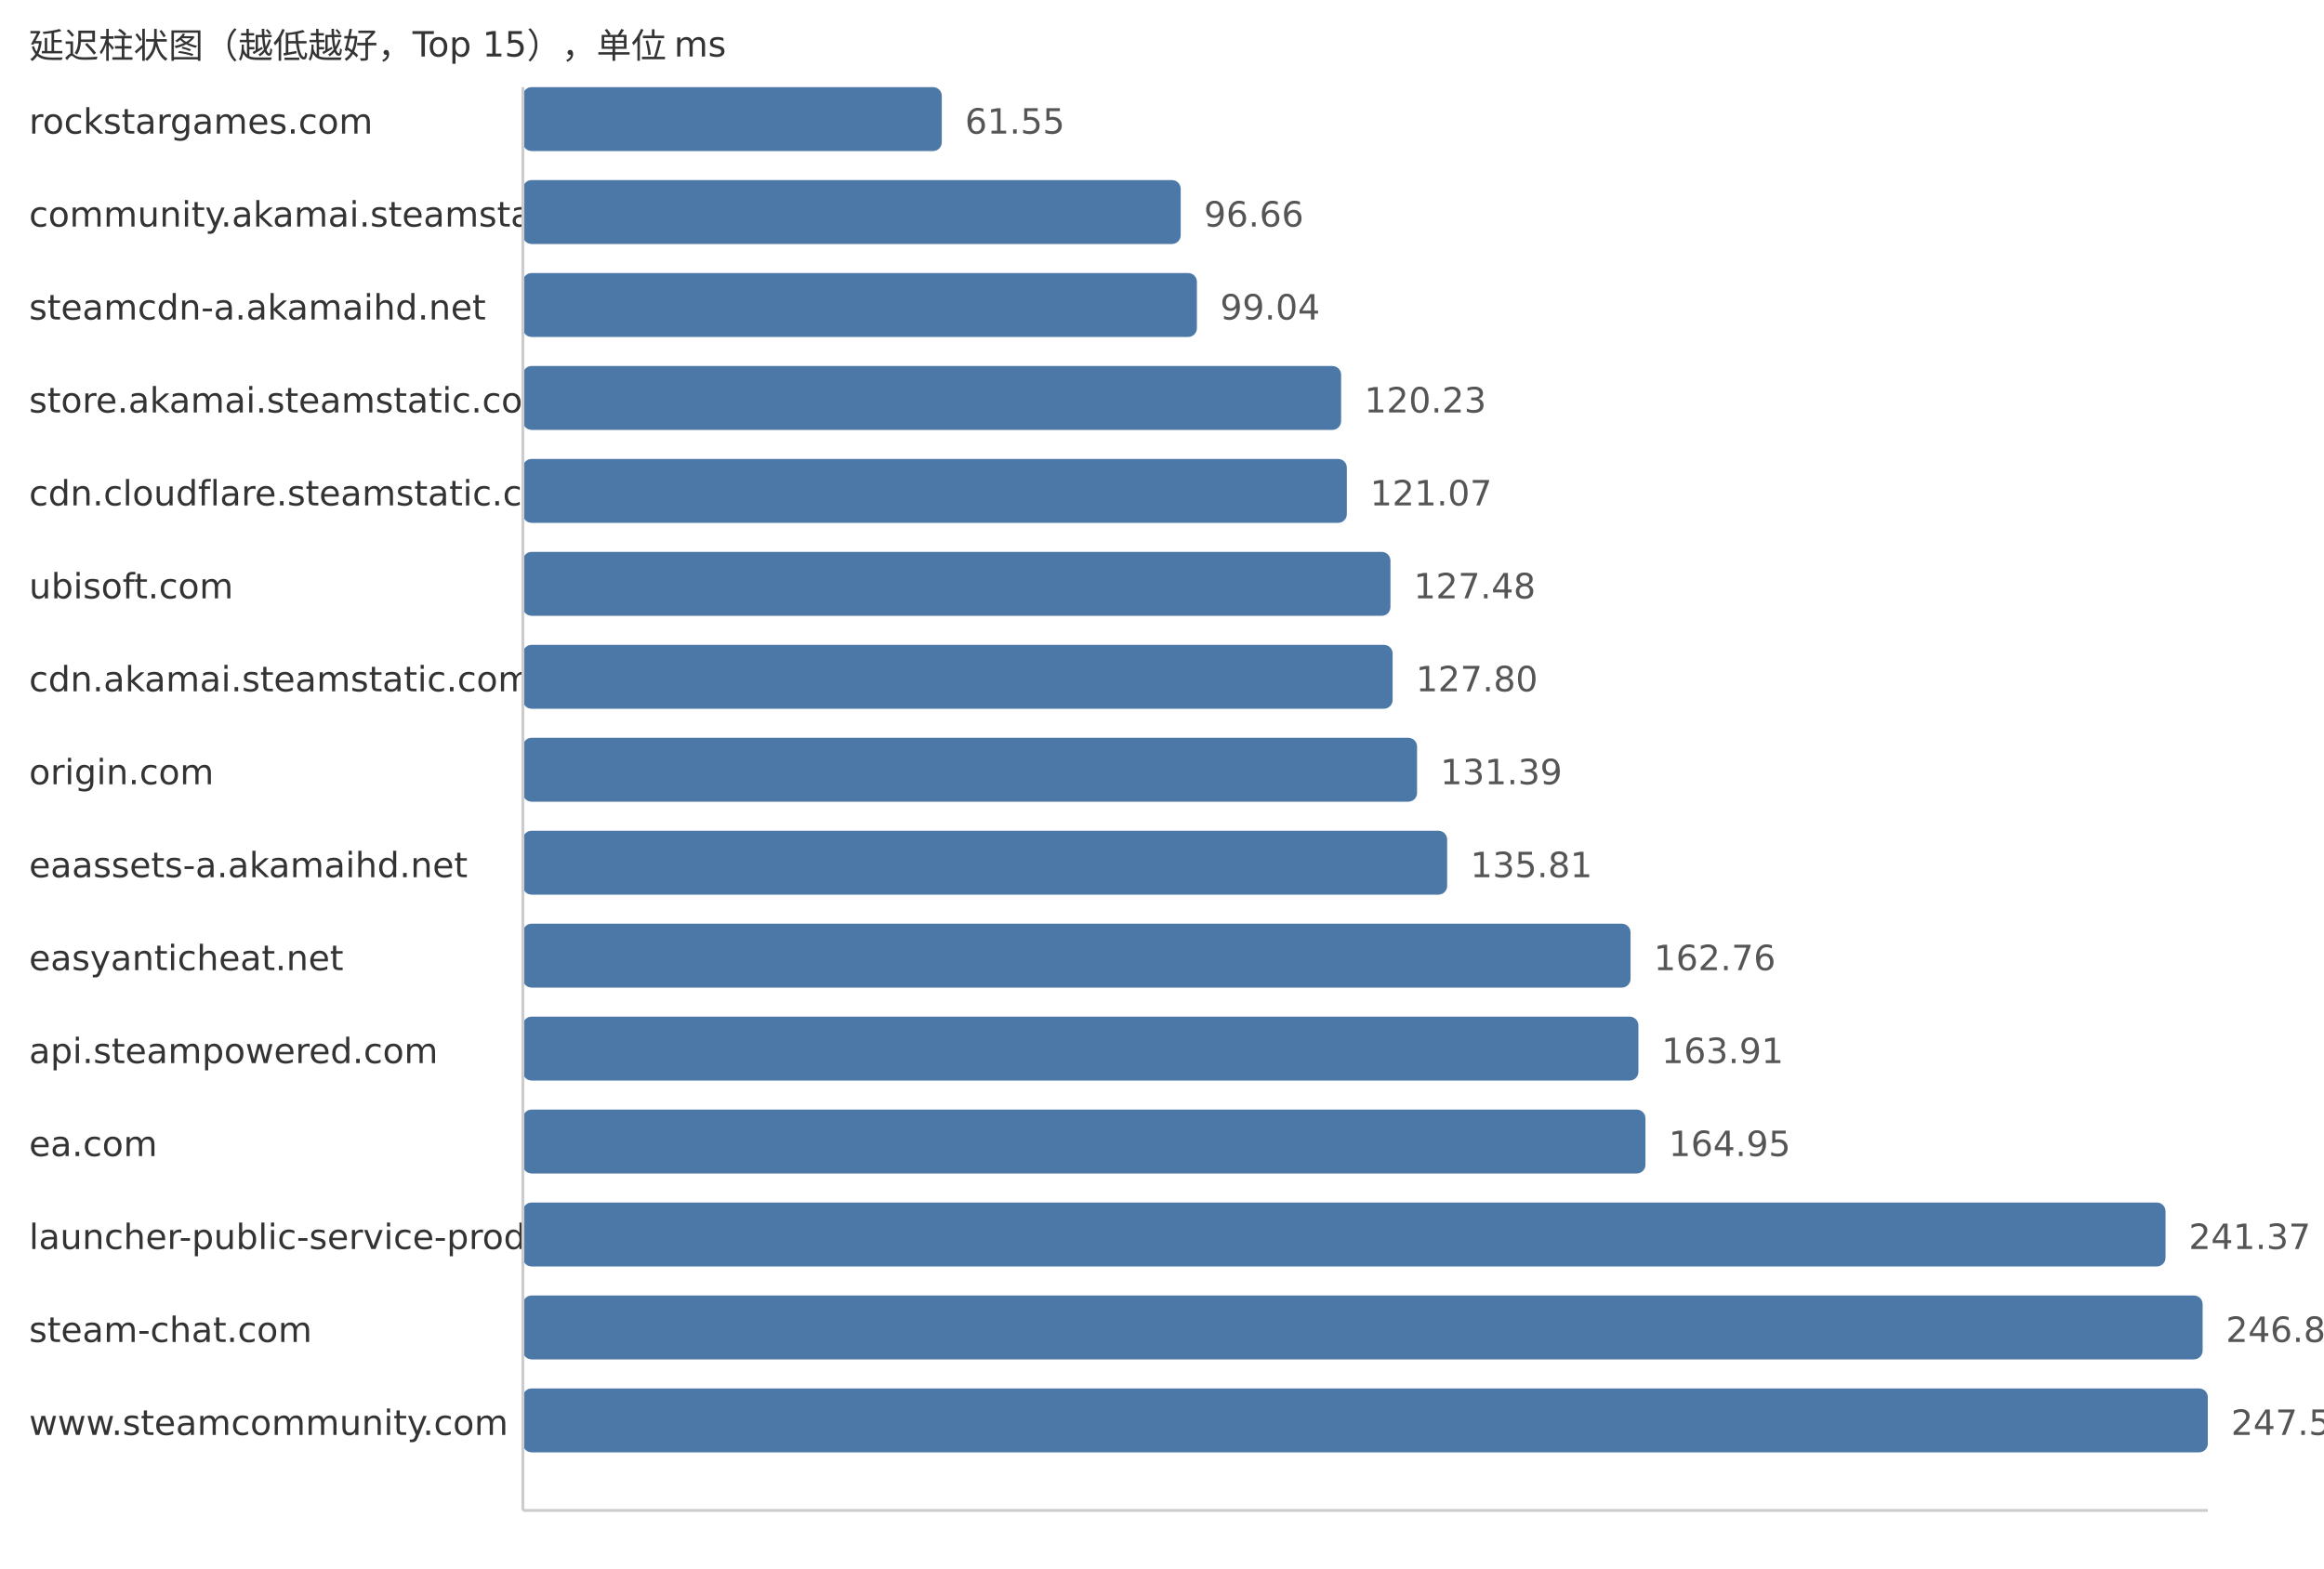
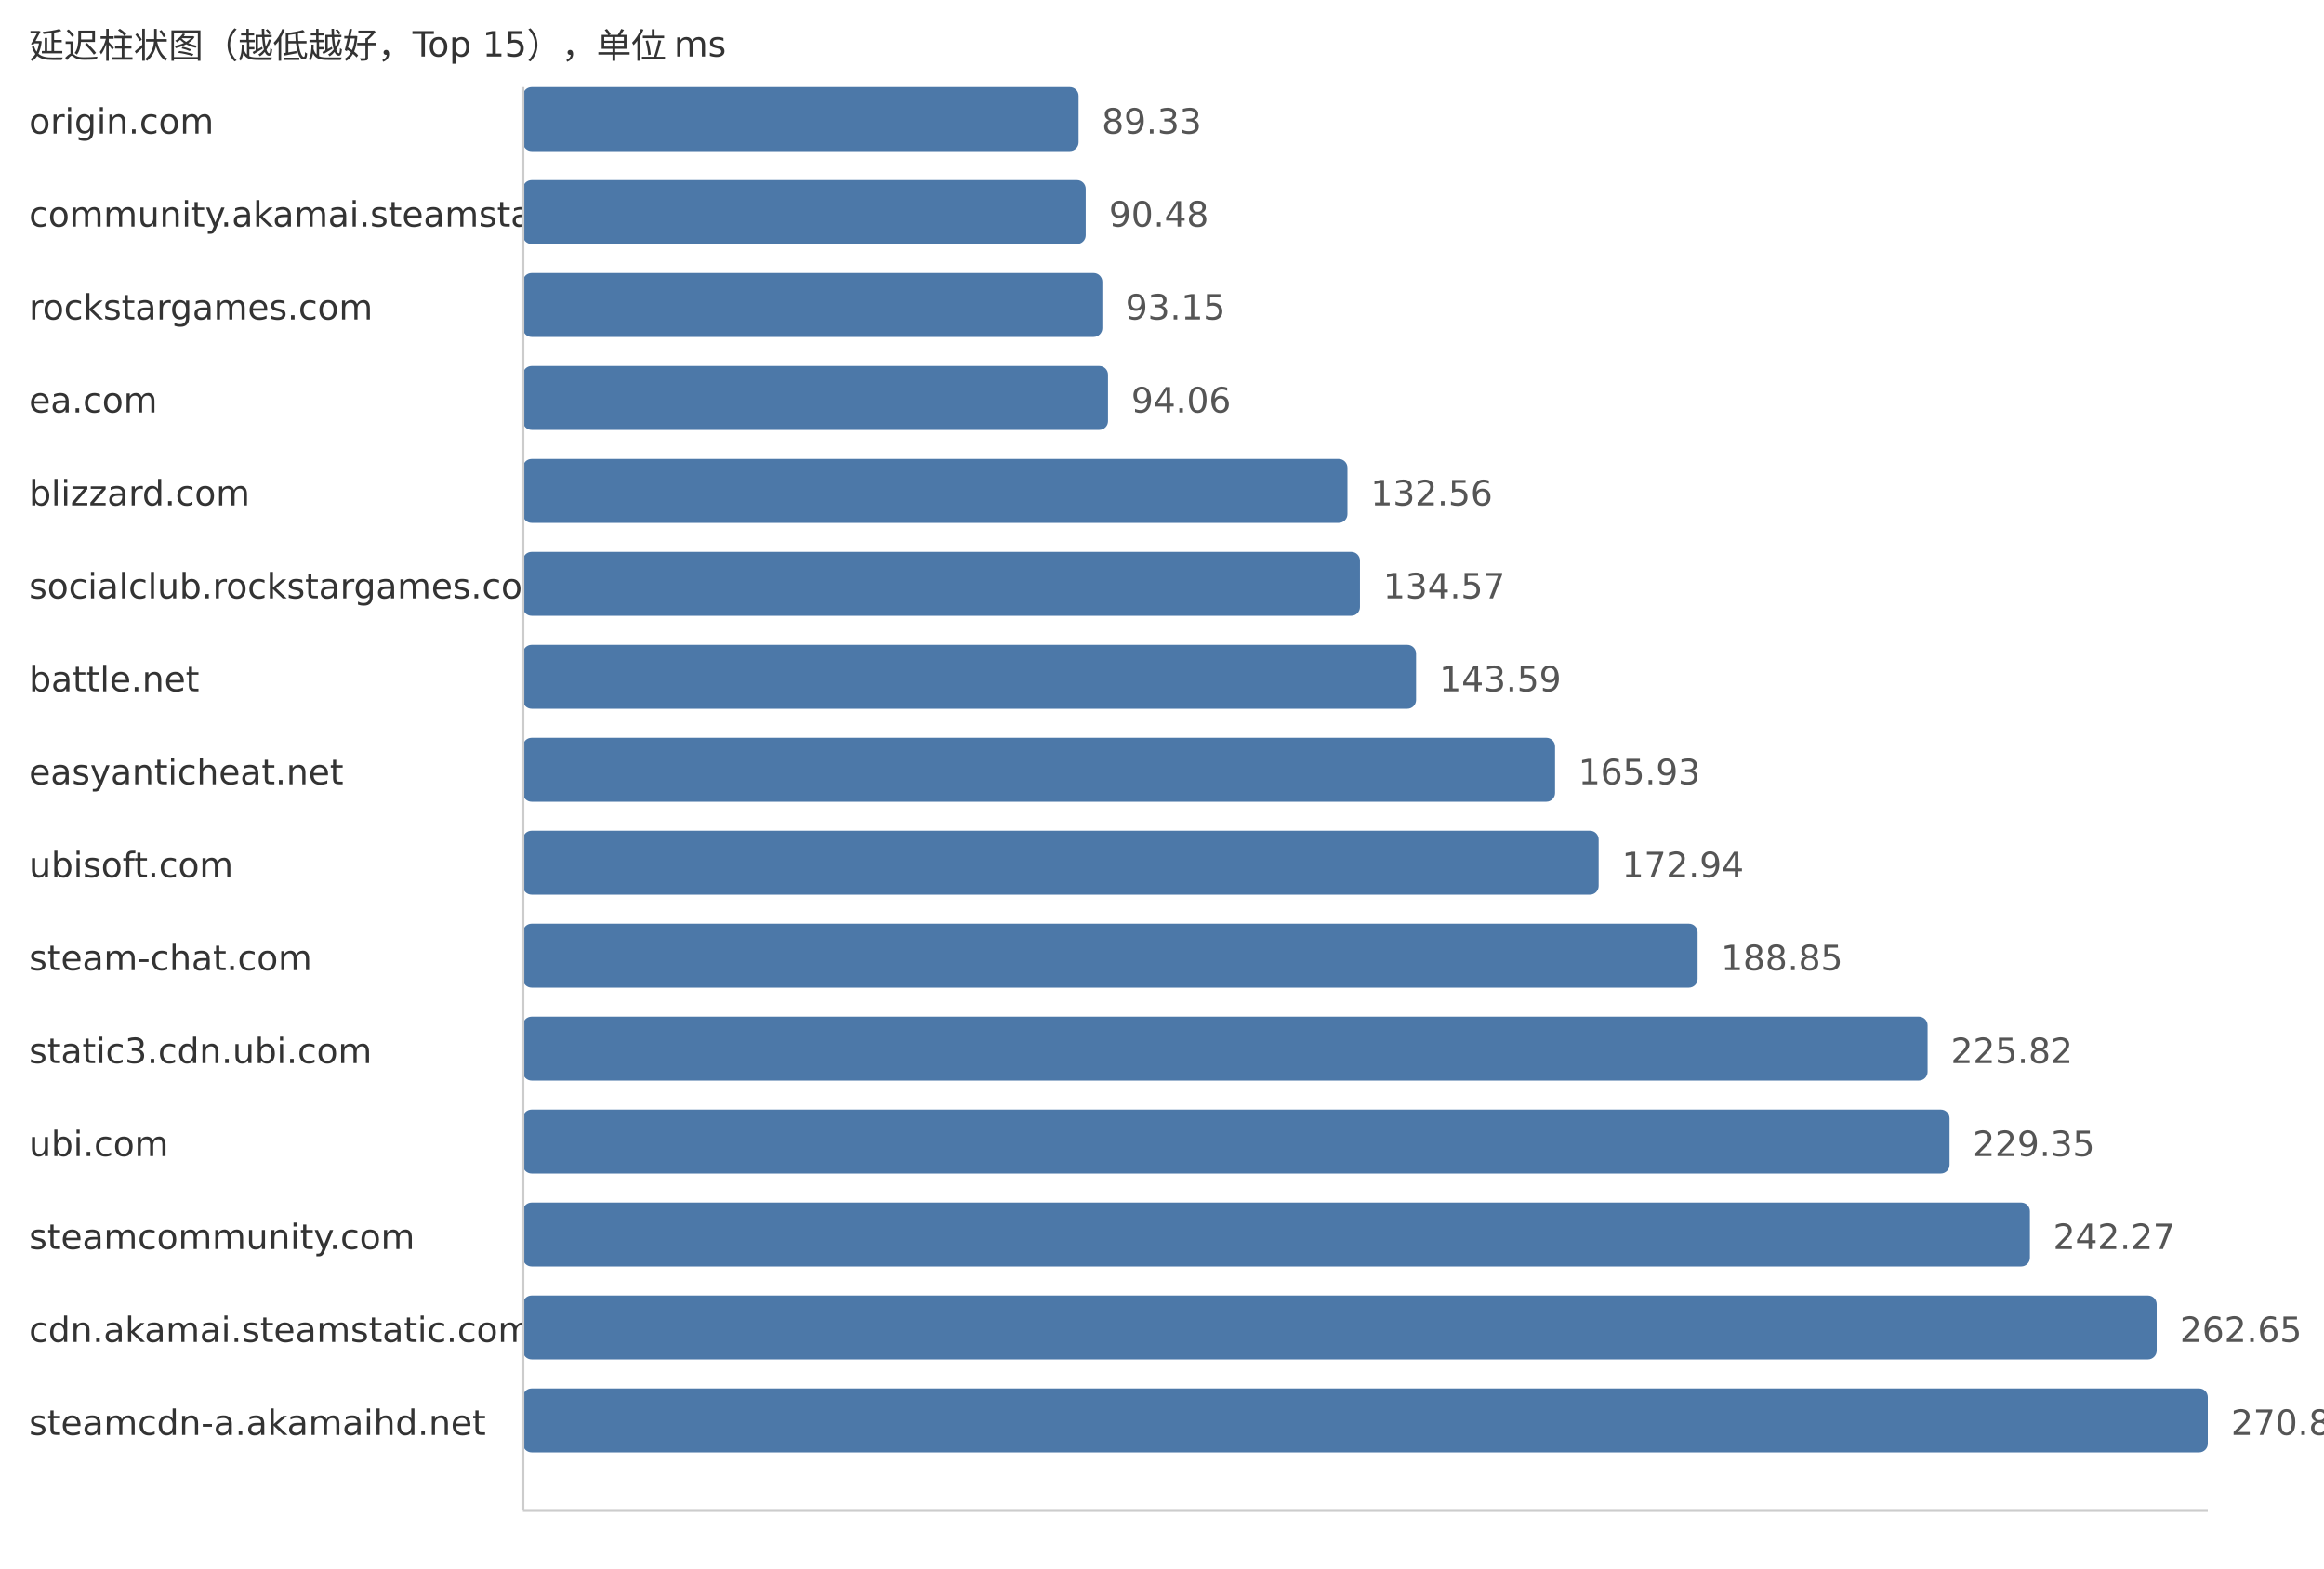
<svg xmlns="http://www.w3.org/2000/svg" width="800" height="540">
  <style> .label{font-family:DejaVu Sans,Verdana,Geneva,sans-serif;font-size:12px;fill:#333} .value{font-family:DejaVu Sans,Verdana,Geneva,sans-serif;font-size:12px;fill:#555} </style>
  <text x="10" y="20" class="label">延迟柱状图（越低越好，Top 15），单位 ms</text>
-   <text x="10" y="46" class="label">rockstargames.com</text>
-   <rect x="180" y="30" width="144.19" height="22" fill="#4c78a8" rx="3" />
-   <text x="332.19" y="46" class="value">61.55</text>
+   <text x="10" y="46" class="label">origin.com</text>
+   <rect x="180" y="30" width="191.28" height="22" fill="#4c78a8" rx="3" />
+   <text x="379.28" y="46" class="value">89.33</text>
  <text x="10" y="78" class="label">community.akamai.steamstatic.com</text>
-   <rect x="180" y="62" width="226.44" height="22" fill="#4c78a8" rx="3" />
-   <text x="414.44" y="78" class="value">96.66</text>
-   <text x="10" y="110" class="label">steamcdn-a.akamaihd.net</text>
-   <rect x="180" y="94" width="232.02" height="22" fill="#4c78a8" rx="3" />
-   <text x="420.02" y="110" class="value">99.04</text>
-   <text x="10" y="142" class="label">store.akamai.steamstatic.com</text>
-   <rect x="180" y="126" width="281.66" height="22" fill="#4c78a8" rx="3" />
-   <text x="469.66" y="142" class="value">120.23</text>
-   <text x="10" y="174" class="label">cdn.cloudflare.steamstatic.com</text>
-   <rect x="180" y="158" width="283.63" height="22" fill="#4c78a8" rx="3" />
-   <text x="471.63" y="174" class="value">121.07</text>
-   <text x="10" y="206" class="label">ubisoft.com</text>
-   <rect x="180" y="190" width="298.64" height="22" fill="#4c78a8" rx="3" />
-   <text x="486.64" y="206" class="value">127.48</text>
-   <text x="10" y="238" class="label">cdn.akamai.steamstatic.com</text>
-   <rect x="180" y="222" width="299.39" height="22" fill="#4c78a8" rx="3" />
-   <text x="487.39" y="238" class="value">127.80</text>
-   <text x="10" y="270" class="label">origin.com</text>
-   <rect x="180" y="254" width="307.8" height="22" fill="#4c78a8" rx="3" />
-   <text x="495.8" y="270" class="value">131.39</text>
-   <text x="10" y="302" class="label">eaassets-a.akamaihd.net</text>
-   <rect x="180" y="286" width="318.16" height="22" fill="#4c78a8" rx="3" />
-   <text x="506.16" y="302" class="value">135.81</text>
-   <text x="10" y="334" class="label">easyanticheat.net</text>
-   <rect x="180" y="318" width="381.29" height="22" fill="#4c78a8" rx="3" />
-   <text x="569.29" y="334" class="value">162.76</text>
-   <text x="10" y="366" class="label">api.steampowered.com</text>
-   <rect x="180" y="350" width="383.99" height="22" fill="#4c78a8" rx="3" />
-   <text x="571.99" y="366" class="value">163.91</text>
-   <text x="10" y="398" class="label">ea.com</text>
-   <rect x="180" y="382" width="386.42" height="22" fill="#4c78a8" rx="3" />
-   <text x="574.42" y="398" class="value">164.95</text>
-   <text x="10" y="430" class="label">launcher-public-service-prod06.ol.epicgames.com</text>
-   <rect x="180" y="414" width="565.45" height="22" fill="#4c78a8" rx="3" />
-   <text x="753.45" y="430" class="value">241.37</text>
-   <text x="10" y="462" class="label">steam-chat.com</text>
-   <rect x="180" y="446" width="578.22" height="22" fill="#4c78a8" rx="3" />
-   <text x="766.22" y="462" class="value">246.82</text>
-   <text x="10" y="494" class="label">www.steamcommunity.com</text>
+   <rect x="180" y="62" width="193.74" height="22" fill="#4c78a8" rx="3" />
+   <text x="381.74" y="78" class="value">90.48</text>
+   <text x="10" y="110" class="label">rockstargames.com</text>
+   <rect x="180" y="94" width="199.46" height="22" fill="#4c78a8" rx="3" />
+   <text x="387.46" y="110" class="value">93.15</text>
+   <text x="10" y="142" class="label">ea.com</text>
+   <rect x="180" y="126" width="201.41" height="22" fill="#4c78a8" rx="3" />
+   <text x="389.41" y="142" class="value">94.06</text>
+   <text x="10" y="174" class="label">blizzard.com</text>
+   <rect x="180" y="158" width="283.84" height="22" fill="#4c78a8" rx="3" />
+   <text x="471.84" y="174" class="value">132.56</text>
+   <text x="10" y="206" class="label">socialclub.rockstargames.com</text>
+   <rect x="180" y="190" width="288.15" height="22" fill="#4c78a8" rx="3" />
+   <text x="476.15" y="206" class="value">134.57</text>
+   <text x="10" y="238" class="label">battle.net</text>
+   <rect x="180" y="222" width="307.46" height="22" fill="#4c78a8" rx="3" />
+   <text x="495.46" y="238" class="value">143.59</text>
+   <text x="10" y="270" class="label">easyanticheat.net</text>
+   <rect x="180" y="254" width="355.3" height="22" fill="#4c78a8" rx="3" />
+   <text x="543.3" y="270" class="value">165.93</text>
+   <text x="10" y="302" class="label">ubisoft.com</text>
+   <rect x="180" y="286" width="370.31" height="22" fill="#4c78a8" rx="3" />
+   <text x="558.31" y="302" class="value">172.94</text>
+   <text x="10" y="334" class="label">steam-chat.com</text>
+   <rect x="180" y="318" width="404.37" height="22" fill="#4c78a8" rx="3" />
+   <text x="592.37" y="334" class="value">188.85</text>
+   <text x="10" y="366" class="label">static3.cdn.ubi.com</text>
+   <rect x="180" y="350" width="483.54" height="22" fill="#4c78a8" rx="3" />
+   <text x="671.54" y="366" class="value">225.82</text>
+   <text x="10" y="398" class="label">ubi.com</text>
+   <rect x="180" y="382" width="491.1" height="22" fill="#4c78a8" rx="3" />
+   <text x="679.1" y="398" class="value">229.35</text>
+   <text x="10" y="430" class="label">steamcommunity.com</text>
+   <rect x="180" y="414" width="518.76" height="22" fill="#4c78a8" rx="3" />
+   <text x="706.76" y="430" class="value">242.27</text>
+   <text x="10" y="462" class="label">cdn.akamai.steamstatic.com</text>
+   <rect x="180" y="446" width="562.4" height="22" fill="#4c78a8" rx="3" />
+   <text x="750.4" y="462" class="value">262.65</text>
+   <text x="10" y="494" class="label">steamcdn-a.akamaihd.net</text>
  <rect x="180" y="478" width="580.0" height="22" fill="#4c78a8" rx="3" />
-   <text x="768.0" y="494" class="value">247.58</text>
+   <text x="768.0" y="494" class="value">270.87</text>
  <line x1="180" y1="30" x2="180" y2="520" stroke="#ccc" />
  <line x1="180" y1="520" x2="760" y2="520" stroke="#ccc" />
</svg>
